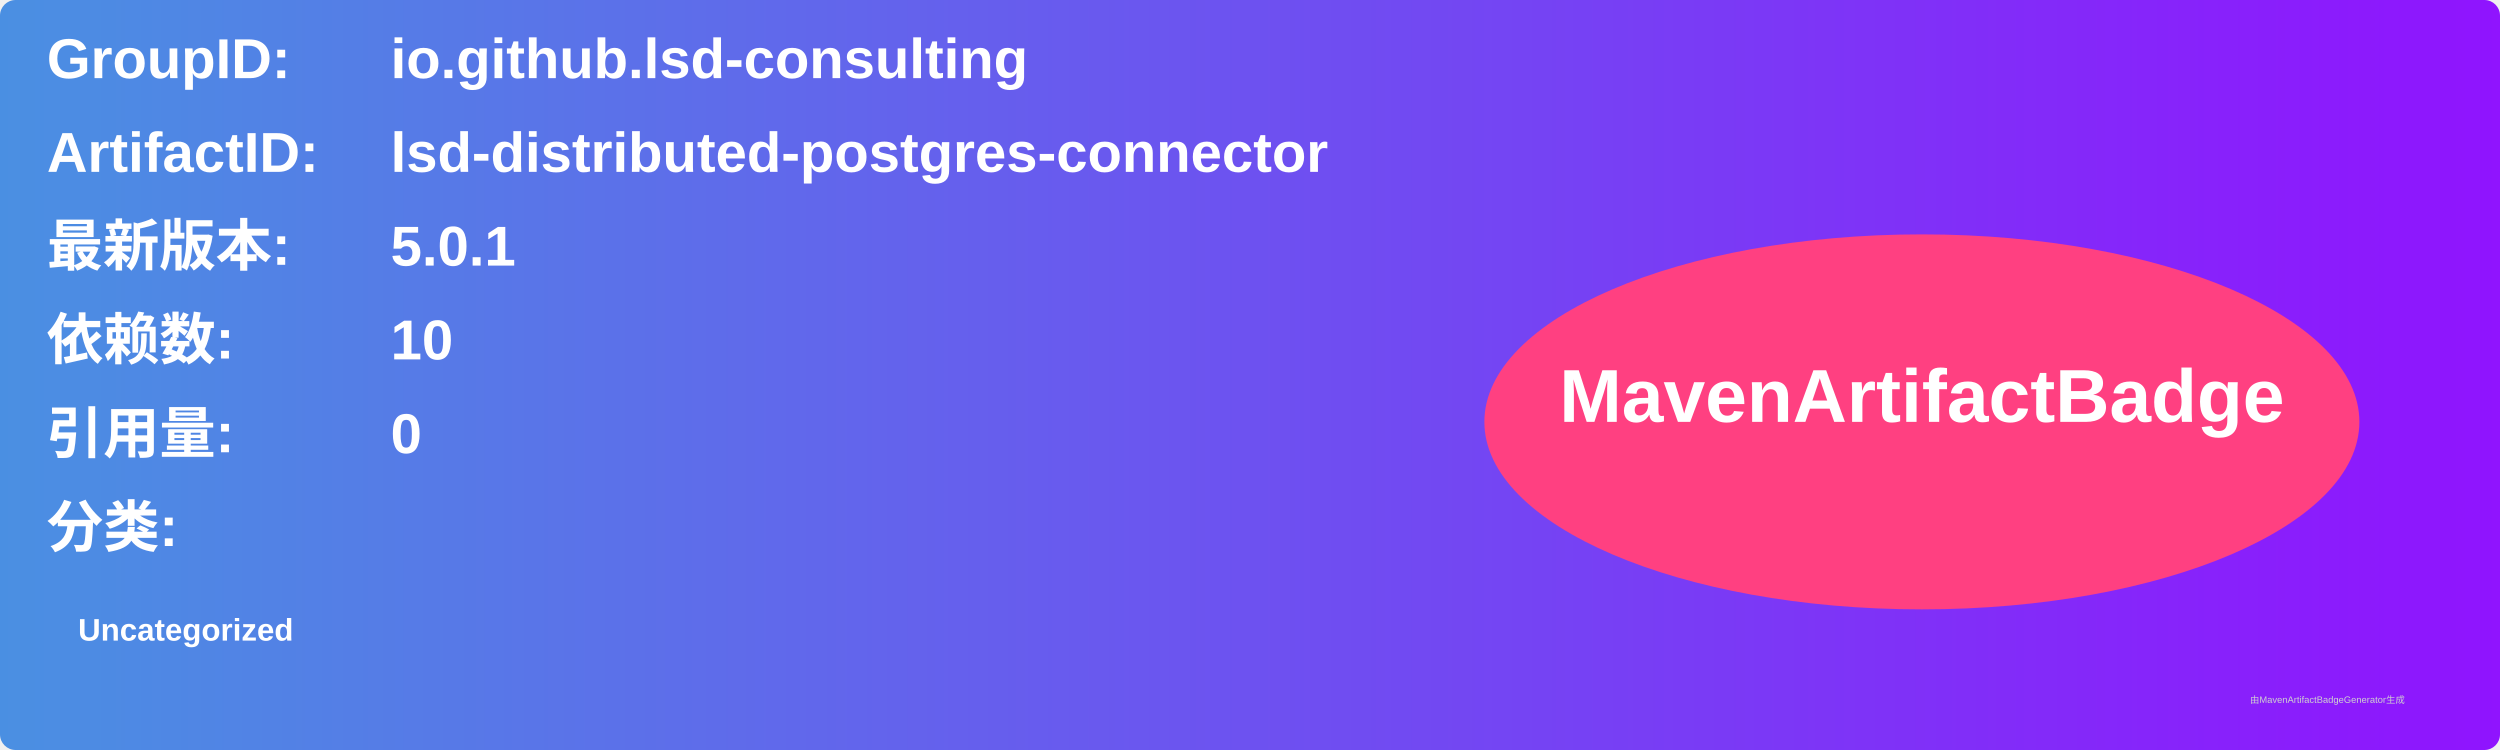
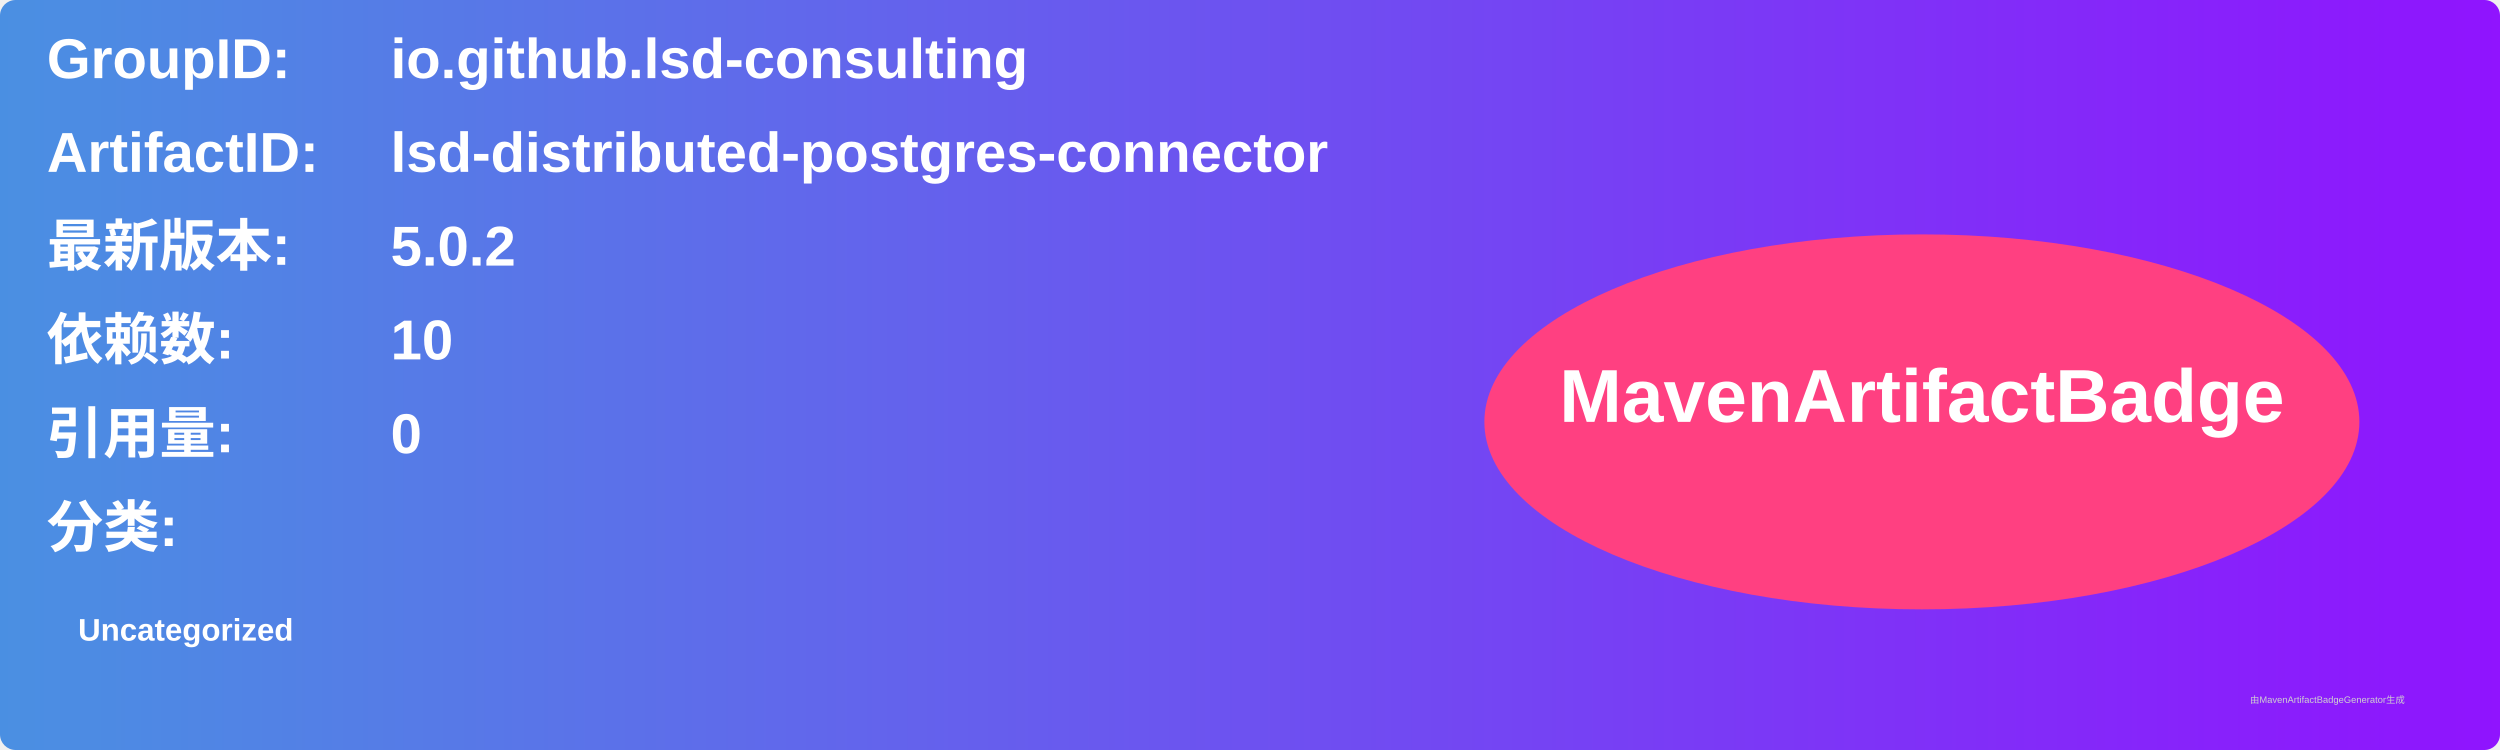
<svg xmlns="http://www.w3.org/2000/svg" width="800" height="240" viewBox="0 0 800 240">
  <linearGradient id="grad" x1="0%" y1="0%" x2="100%" y2="0%">
    <stop offset="0%" stop-color="#4a90e2" />
    <stop offset="100%" stop-color="#9013fe" />
  </linearGradient>
  <rect width="100%" height="100%" rx="5" ry="5" fill="url(#grad)" />
  <g transform="translate(15, 15)">
    <text x="0" y="10" font-family="Arial" font-size="18" fill="white" font-weight="bold" width="260">GroupID:</text>
    <text x="110" y="10" font-family="Arial" font-size="18" fill="white" font-weight="bold" width="460">io.github.lsd-consulting</text>
    <text x="0" y="40" font-family="Arial" font-size="18" fill="white" font-weight="bold" width="260">ArtifactID:</text>
    <text x="110" y="40" font-family="Arial" font-size="18" fill="white" font-weight="bold" width="460">lsd-distributed-postgres-connector</text>
    <text x="0" y="70" font-family="Arial" font-size="18" fill="white" font-weight="bold">最新版本:</text>
    <text x="110" y="70" font-family="Arial" font-size="18" fill="white" font-weight="bold">
-       <tspan font-weight="bold">5.0.1</tspan>
+       <tspan font-weight="bold">5.0.2</tspan>
    </text>
    <text x="0" y="100" font-family="Arial" font-size="18" fill="white" font-weight="bold">依赖数: </text>
    <text x="110" y="100" font-family="Arial" font-size="18" fill="white">
      <tspan font-weight="bold">10</tspan>
    </text>
    <text x="0" y="130" font-family="Arial" font-size="18" fill="white" font-weight="bold">引用量: </text>
    <text x="110" y="130" font-family="Arial" font-size="18" fill="white">
      <tspan font-weight="bold">0</tspan>
    </text>
    <text x="0" y="160" font-family="Arial" font-size="18" fill="white" font-weight="bold">分类:</text>
    <text x="10" y="190" font-family="Arial" font-size="10" fill="white">
      <tspan font-weight="bold">Uncategorized</tspan>
    </text>
    <ellipse cx="600" cy="120" rx="140" ry="60" fill="#ff4081" />
    <text x="600" y="120" text-anchor="middle" font-family="Arial" font-size="24" fill="white" font-weight="bold">MavenArtifactBadge</text>
  </g>
  <text x="720" y="225" font-family="Arial" font-size="3" fill="#d0d0d0">由MavenArtifactBadgeGenerator生成</text>
</svg>
